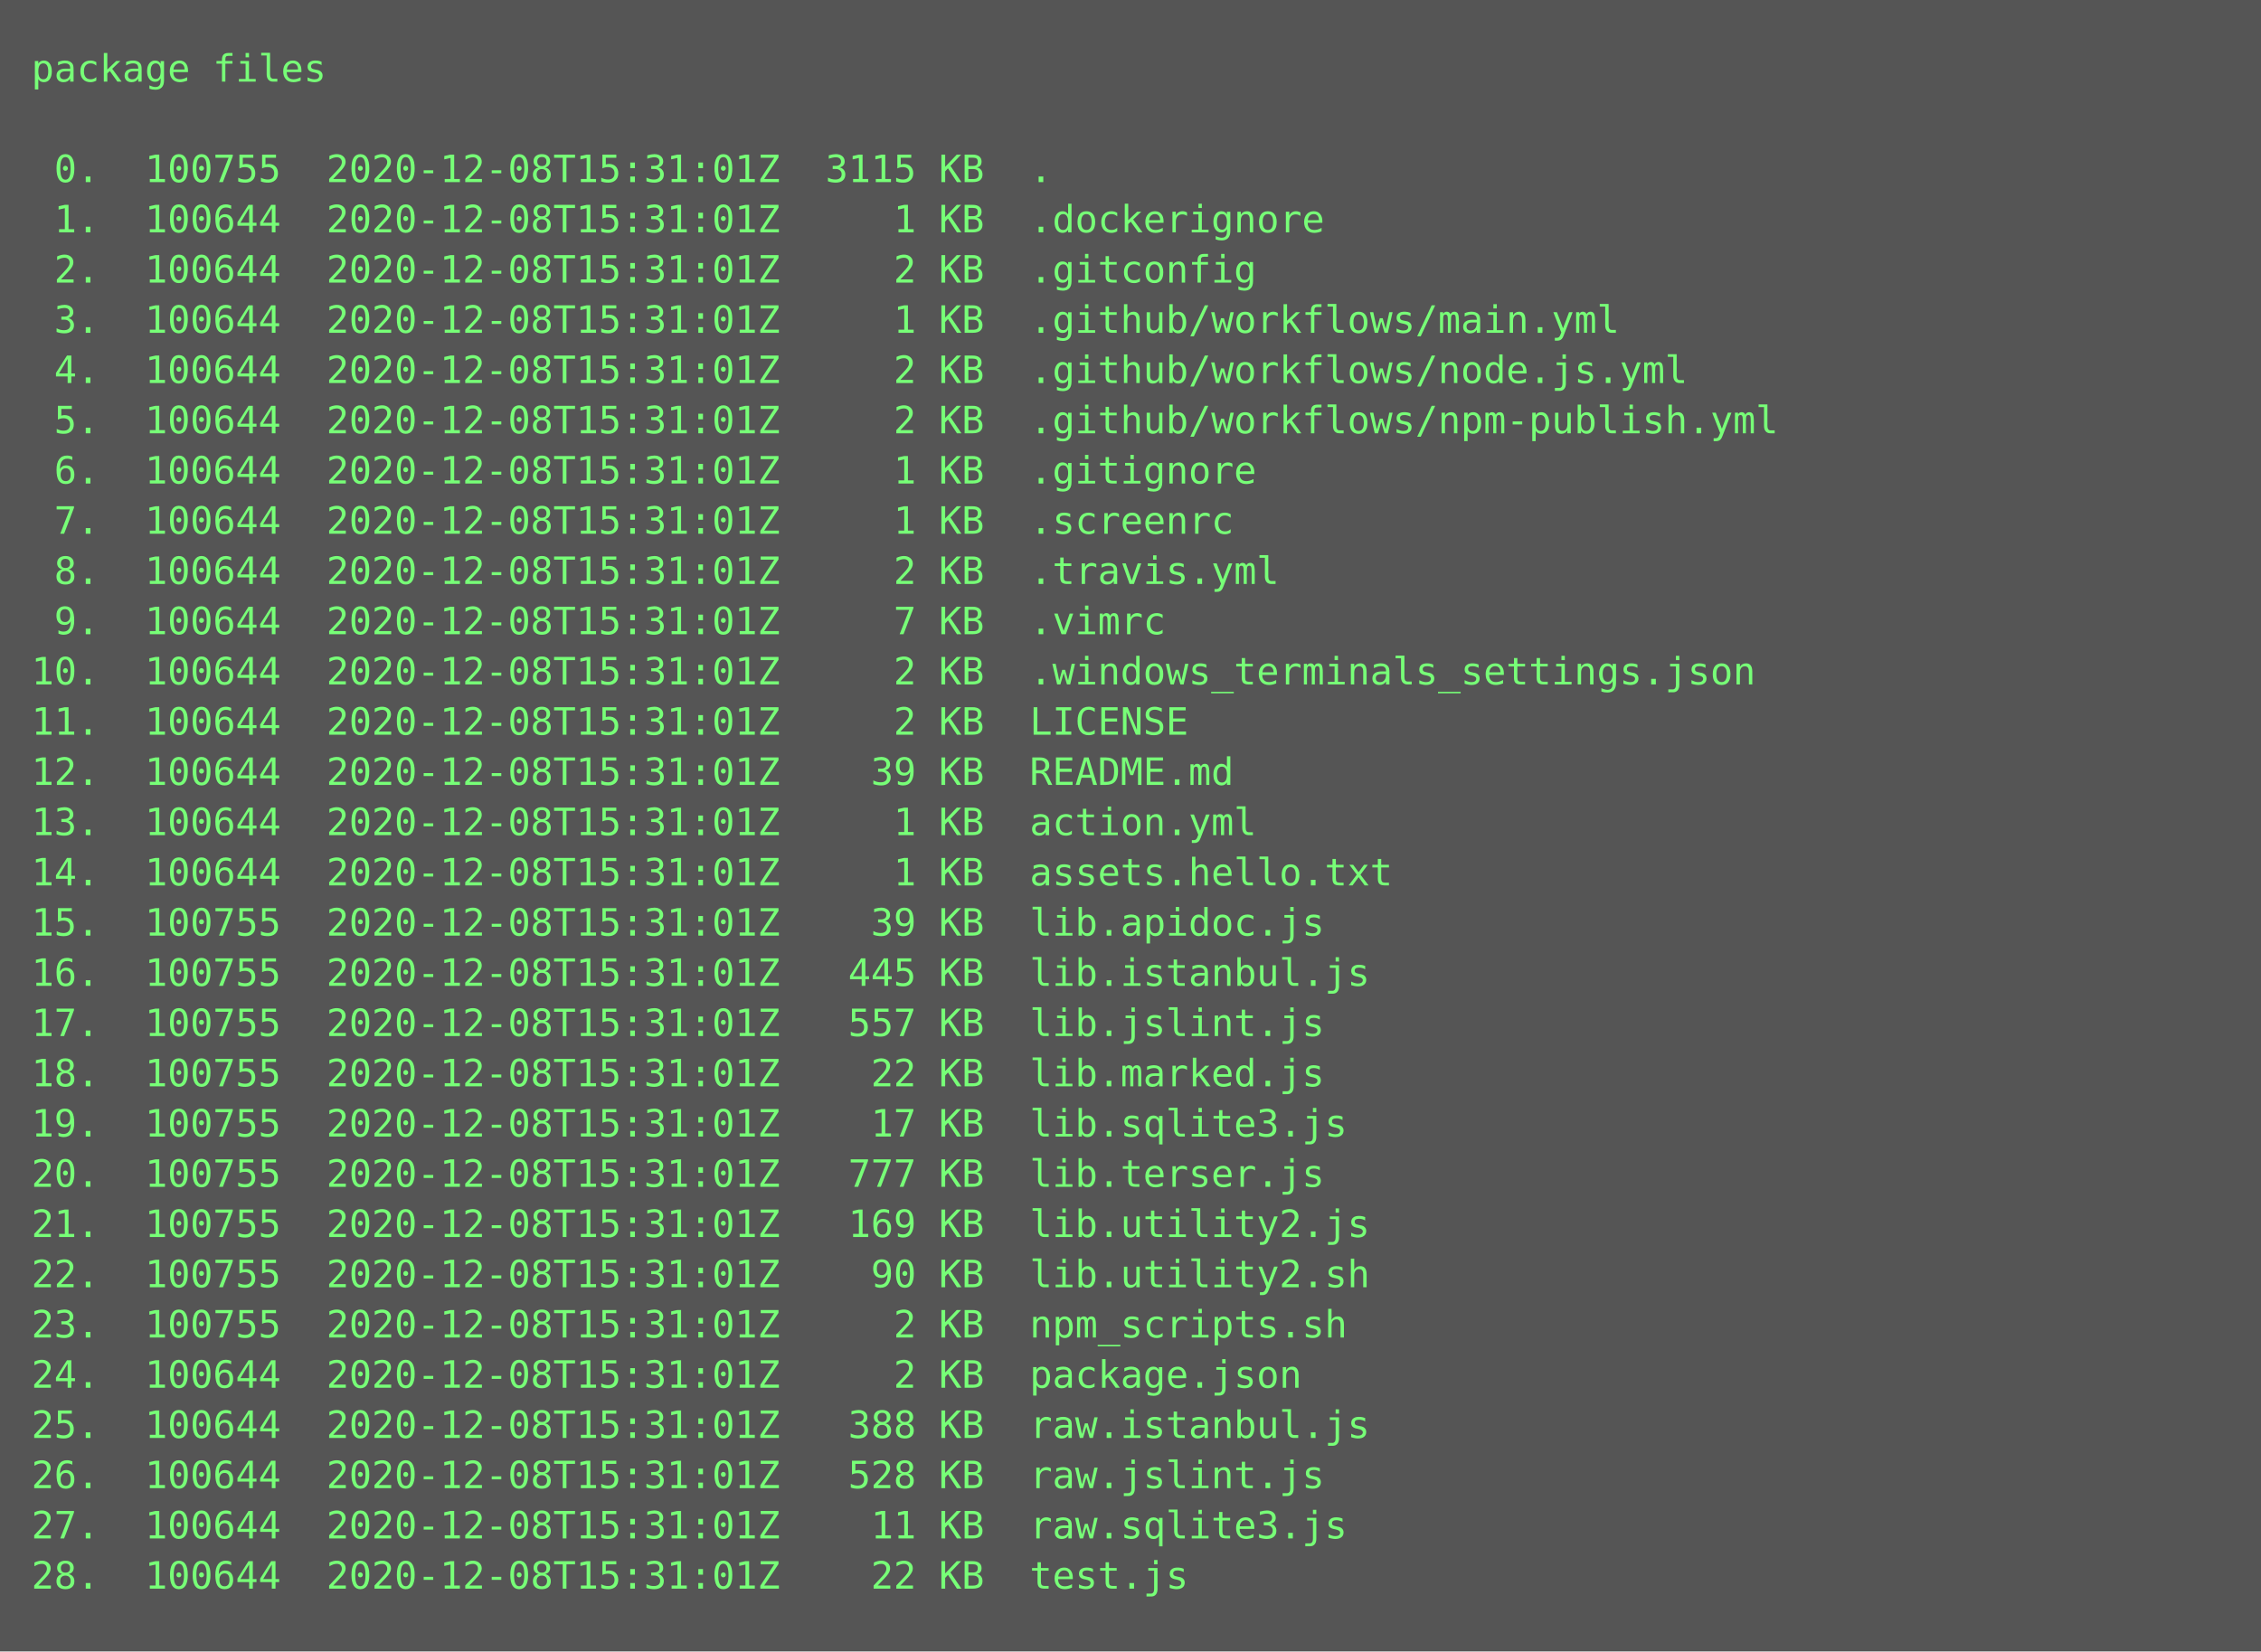
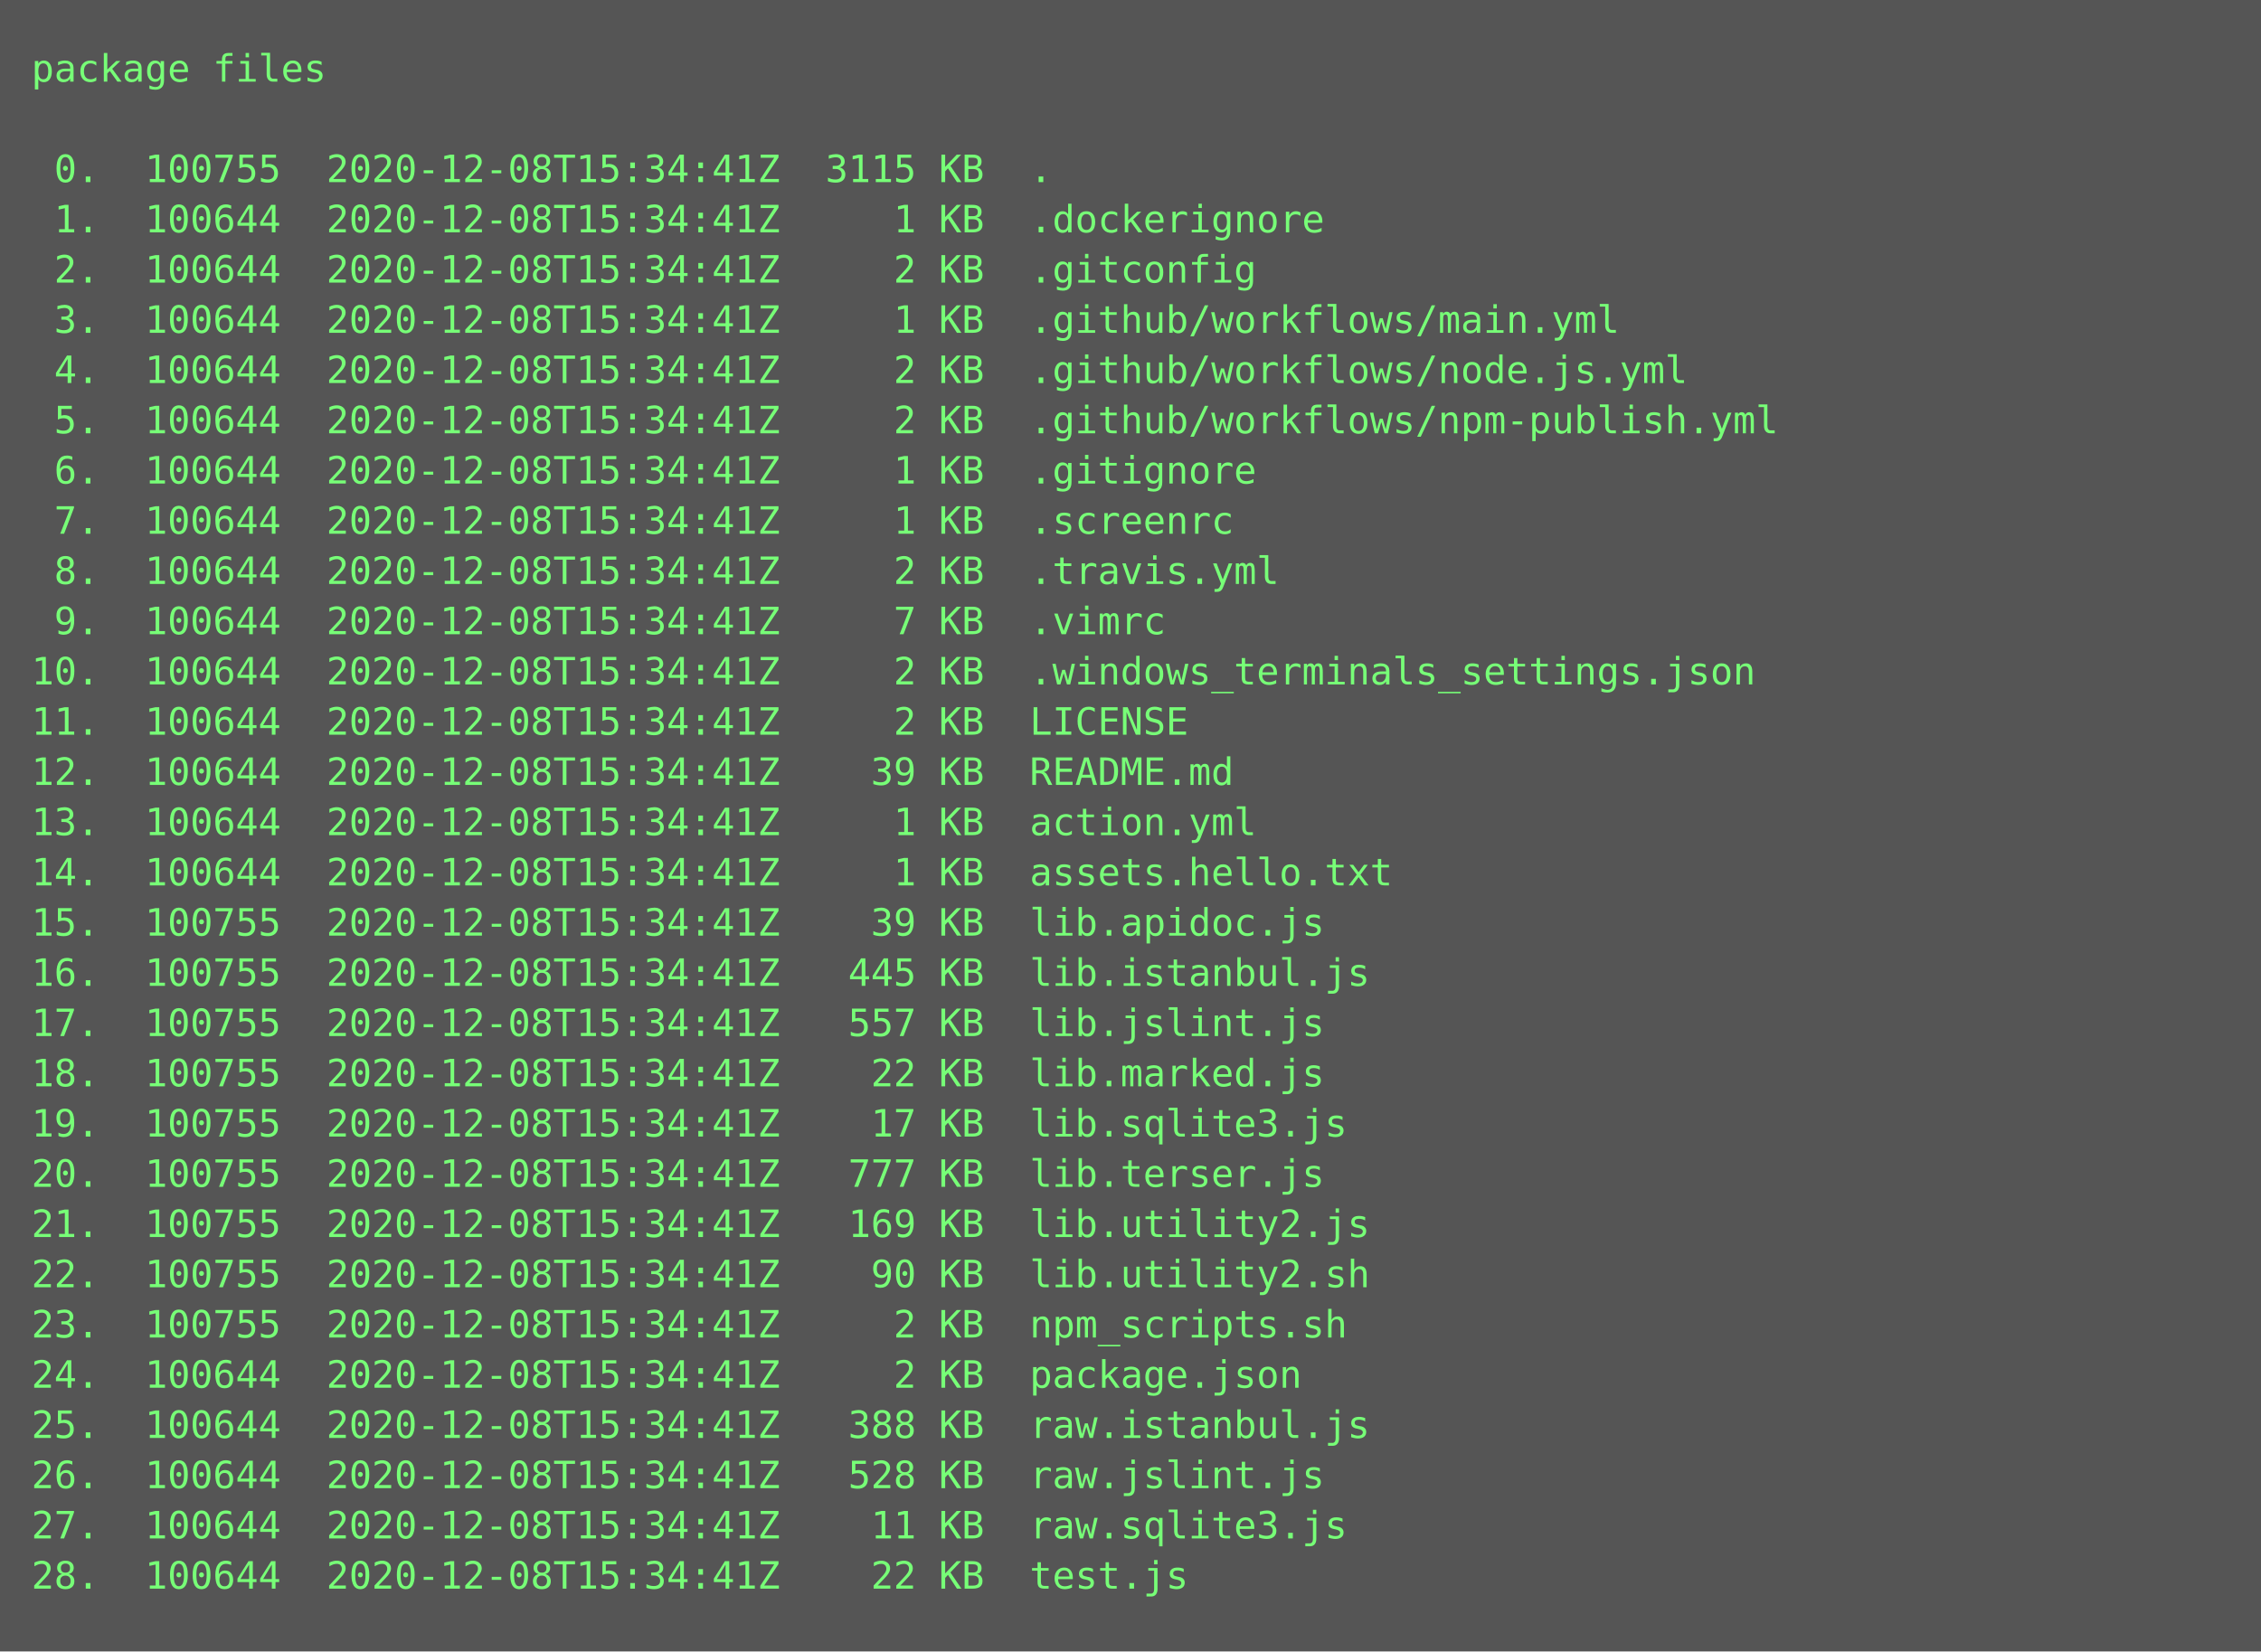
<svg xmlns="http://www.w3.org/2000/svg" height="526px" width="720px">
  <rect height="526px" fill="#555" width="720px" />
  <text fill="#7f7" font-family="Consolas, Menlo, monospace" font-size="12" xml:space="preserve">
    <tspan x="10" y="26">package files</tspan>
    <tspan x="10" y="42" />
-     <tspan x="10" y="58"> 0.  100755  2020-12-08T15:31:01Z  3115 KB  .</tspan>
-     <tspan x="10" y="74"> 1.  100644  2020-12-08T15:31:01Z     1 KB  .dockerignore</tspan>
-     <tspan x="10" y="90"> 2.  100644  2020-12-08T15:31:01Z     2 KB  .gitconfig</tspan>
-     <tspan x="10" y="106"> 3.  100644  2020-12-08T15:31:01Z     1 KB  .github/workflows/main.yml</tspan>
-     <tspan x="10" y="122"> 4.  100644  2020-12-08T15:31:01Z     2 KB  .github/workflows/node.js.yml</tspan>
-     <tspan x="10" y="138"> 5.  100644  2020-12-08T15:31:01Z     2 KB  .github/workflows/npm-publish.yml</tspan>
-     <tspan x="10" y="154"> 6.  100644  2020-12-08T15:31:01Z     1 KB  .gitignore</tspan>
-     <tspan x="10" y="170"> 7.  100644  2020-12-08T15:31:01Z     1 KB  .screenrc</tspan>
-     <tspan x="10" y="186"> 8.  100644  2020-12-08T15:31:01Z     2 KB  .travis.yml</tspan>
-     <tspan x="10" y="202"> 9.  100644  2020-12-08T15:31:01Z     7 KB  .vimrc</tspan>
-     <tspan x="10" y="218">10.  100644  2020-12-08T15:31:01Z     2 KB  .windows_terminals_settings.json</tspan>
-     <tspan x="10" y="234">11.  100644  2020-12-08T15:31:01Z     2 KB  LICENSE</tspan>
-     <tspan x="10" y="250">12.  100644  2020-12-08T15:31:01Z    39 KB  README.md</tspan>
-     <tspan x="10" y="266">13.  100644  2020-12-08T15:31:01Z     1 KB  action.yml</tspan>
-     <tspan x="10" y="282">14.  100644  2020-12-08T15:31:01Z     1 KB  assets.hello.txt</tspan>
-     <tspan x="10" y="298">15.  100755  2020-12-08T15:31:01Z    39 KB  lib.apidoc.js</tspan>
-     <tspan x="10" y="314">16.  100755  2020-12-08T15:31:01Z   445 KB  lib.istanbul.js</tspan>
-     <tspan x="10" y="330">17.  100755  2020-12-08T15:31:01Z   557 KB  lib.jslint.js</tspan>
-     <tspan x="10" y="346">18.  100755  2020-12-08T15:31:01Z    22 KB  lib.marked.js</tspan>
-     <tspan x="10" y="362">19.  100755  2020-12-08T15:31:01Z    17 KB  lib.sqlite3.js</tspan>
-     <tspan x="10" y="378">20.  100755  2020-12-08T15:31:01Z   777 KB  lib.terser.js</tspan>
-     <tspan x="10" y="394">21.  100755  2020-12-08T15:31:01Z   169 KB  lib.utility2.js</tspan>
-     <tspan x="10" y="410">22.  100755  2020-12-08T15:31:01Z    90 KB  lib.utility2.sh</tspan>
-     <tspan x="10" y="426">23.  100755  2020-12-08T15:31:01Z     2 KB  npm_scripts.sh</tspan>
-     <tspan x="10" y="442">24.  100644  2020-12-08T15:31:01Z     2 KB  package.json</tspan>
-     <tspan x="10" y="458">25.  100644  2020-12-08T15:31:01Z   388 KB  raw.istanbul.js</tspan>
-     <tspan x="10" y="474">26.  100644  2020-12-08T15:31:01Z   528 KB  raw.jslint.js</tspan>
-     <tspan x="10" y="490">27.  100644  2020-12-08T15:31:01Z    11 KB  raw.sqlite3.js</tspan>
-     <tspan x="10" y="506">28.  100644  2020-12-08T15:31:01Z    22 KB  test.js</tspan>
+     <tspan x="10" y="58"> 0.  100755  2020-12-08T15:34:41Z  3115 KB  .</tspan>
+     <tspan x="10" y="74"> 1.  100644  2020-12-08T15:34:41Z     1 KB  .dockerignore</tspan>
+     <tspan x="10" y="90"> 2.  100644  2020-12-08T15:34:41Z     2 KB  .gitconfig</tspan>
+     <tspan x="10" y="106"> 3.  100644  2020-12-08T15:34:41Z     1 KB  .github/workflows/main.yml</tspan>
+     <tspan x="10" y="122"> 4.  100644  2020-12-08T15:34:41Z     2 KB  .github/workflows/node.js.yml</tspan>
+     <tspan x="10" y="138"> 5.  100644  2020-12-08T15:34:41Z     2 KB  .github/workflows/npm-publish.yml</tspan>
+     <tspan x="10" y="154"> 6.  100644  2020-12-08T15:34:41Z     1 KB  .gitignore</tspan>
+     <tspan x="10" y="170"> 7.  100644  2020-12-08T15:34:41Z     1 KB  .screenrc</tspan>
+     <tspan x="10" y="186"> 8.  100644  2020-12-08T15:34:41Z     2 KB  .travis.yml</tspan>
+     <tspan x="10" y="202"> 9.  100644  2020-12-08T15:34:41Z     7 KB  .vimrc</tspan>
+     <tspan x="10" y="218">10.  100644  2020-12-08T15:34:41Z     2 KB  .windows_terminals_settings.json</tspan>
+     <tspan x="10" y="234">11.  100644  2020-12-08T15:34:41Z     2 KB  LICENSE</tspan>
+     <tspan x="10" y="250">12.  100644  2020-12-08T15:34:41Z    39 KB  README.md</tspan>
+     <tspan x="10" y="266">13.  100644  2020-12-08T15:34:41Z     1 KB  action.yml</tspan>
+     <tspan x="10" y="282">14.  100644  2020-12-08T15:34:41Z     1 KB  assets.hello.txt</tspan>
+     <tspan x="10" y="298">15.  100755  2020-12-08T15:34:41Z    39 KB  lib.apidoc.js</tspan>
+     <tspan x="10" y="314">16.  100755  2020-12-08T15:34:41Z   445 KB  lib.istanbul.js</tspan>
+     <tspan x="10" y="330">17.  100755  2020-12-08T15:34:41Z   557 KB  lib.jslint.js</tspan>
+     <tspan x="10" y="346">18.  100755  2020-12-08T15:34:41Z    22 KB  lib.marked.js</tspan>
+     <tspan x="10" y="362">19.  100755  2020-12-08T15:34:41Z    17 KB  lib.sqlite3.js</tspan>
+     <tspan x="10" y="378">20.  100755  2020-12-08T15:34:41Z   777 KB  lib.terser.js</tspan>
+     <tspan x="10" y="394">21.  100755  2020-12-08T15:34:41Z   169 KB  lib.utility2.js</tspan>
+     <tspan x="10" y="410">22.  100755  2020-12-08T15:34:41Z    90 KB  lib.utility2.sh</tspan>
+     <tspan x="10" y="426">23.  100755  2020-12-08T15:34:41Z     2 KB  npm_scripts.sh</tspan>
+     <tspan x="10" y="442">24.  100644  2020-12-08T15:34:41Z     2 KB  package.json</tspan>
+     <tspan x="10" y="458">25.  100644  2020-12-08T15:34:41Z   388 KB  raw.istanbul.js</tspan>
+     <tspan x="10" y="474">26.  100644  2020-12-08T15:34:41Z   528 KB  raw.jslint.js</tspan>
+     <tspan x="10" y="490">27.  100644  2020-12-08T15:34:41Z    11 KB  raw.sqlite3.js</tspan>
+     <tspan x="10" y="506">28.  100644  2020-12-08T15:34:41Z    22 KB  test.js</tspan>
  </text>
</svg>
